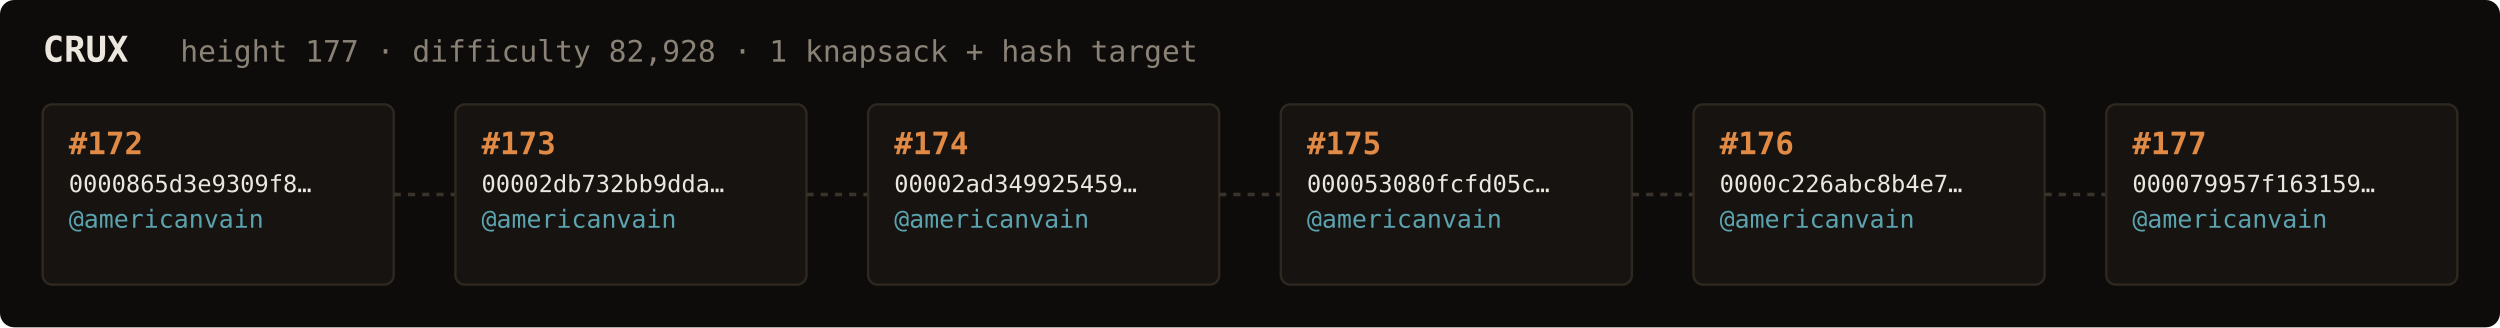
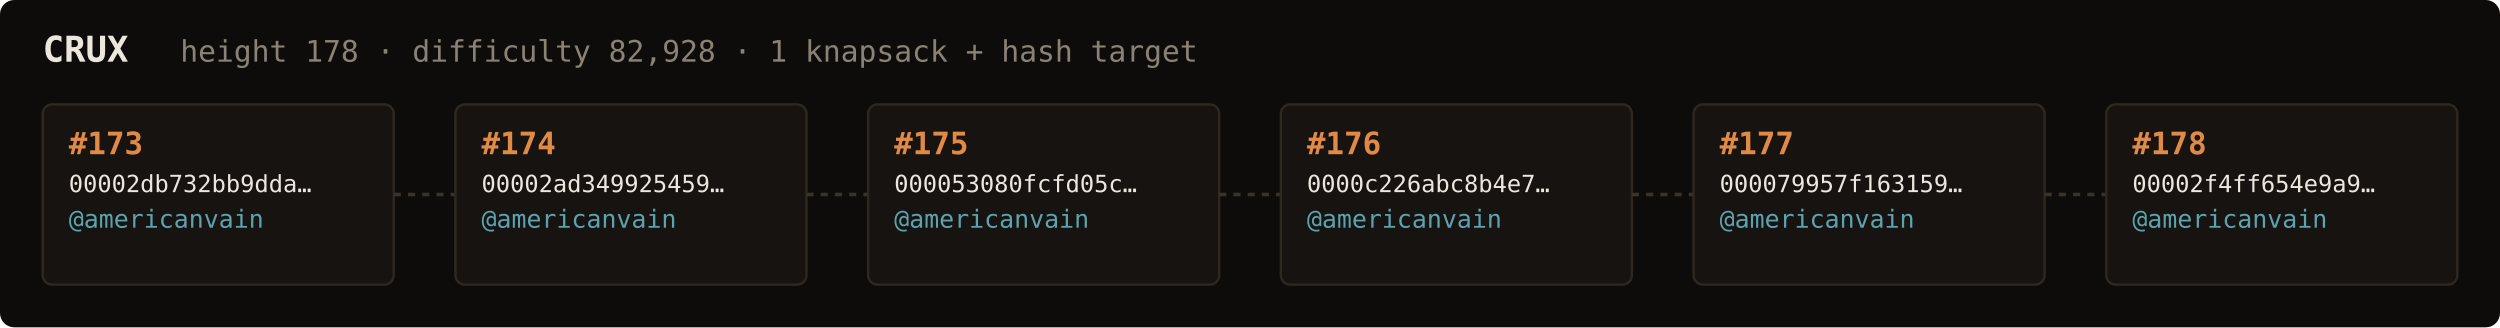
<svg xmlns="http://www.w3.org/2000/svg" width="1054" height="138" viewBox="0 0 1054 138" font-family="ui-monospace,SFMono-Regular,Menlo,monospace">
  <rect fill="#0e0c0a" width="1054" height="138" rx="6" />
  <text x="18" y="26" fill="#ebe6de" font-size="15" font-weight="700">CRUX</text>
-   <text x="76" y="26" fill="#8a8276" font-size="12.5">height 177 · difficulty 82,928 · 1 knapsack + hash target</text>
+   <text x="76" y="26" fill="#8a8276" font-size="12.5">height 178 · difficulty 82,928 · 1 knapsack + hash target</text>
  <rect x="18" y="44" width="148" height="76" rx="4" fill="#161310" stroke="#2e2820" stroke-width="1" />
-   <text x="29" y="65" fill="#e08a45" font-size="13" font-weight="700">#172</text>
-   <text x="29" y="81" fill="#ebe6de" font-size="10">0000865d3e9309f8…</text>
+   <text x="29" y="65" fill="#e08a45" font-size="13" font-weight="700">#173</text>
+   <text x="29" y="81" fill="#ebe6de" font-size="10">00002db732bb9dda…</text>
  <text x="29" y="96" fill="#5ca3b0" font-size="10.5">@americanvain</text>
  <text x="29" y="110" fill="#8a8276" font-size="9" />
  <line x1="166" y1="82.0" x2="192" y2="82.0" stroke="#3a332b" stroke-width="1.5" stroke-dasharray="3 3" />
  <rect x="192" y="44" width="148" height="76" rx="4" fill="#161310" stroke="#2e2820" stroke-width="1" />
-   <text x="203" y="65" fill="#e08a45" font-size="13" font-weight="700">#173</text>
-   <text x="203" y="81" fill="#ebe6de" font-size="10">00002db732bb9dda…</text>
+   <text x="203" y="65" fill="#e08a45" font-size="13" font-weight="700">#174</text>
+   <text x="203" y="81" fill="#ebe6de" font-size="10">00002ad349925459…</text>
  <text x="203" y="96" fill="#5ca3b0" font-size="10.5">@americanvain</text>
  <text x="203" y="110" fill="#8a8276" font-size="9" />
  <line x1="340" y1="82.0" x2="366" y2="82.0" stroke="#3a332b" stroke-width="1.5" stroke-dasharray="3 3" />
  <rect x="366" y="44" width="148" height="76" rx="4" fill="#161310" stroke="#2e2820" stroke-width="1" />
-   <text x="377" y="65" fill="#e08a45" font-size="13" font-weight="700">#174</text>
-   <text x="377" y="81" fill="#ebe6de" font-size="10">00002ad349925459…</text>
+   <text x="377" y="65" fill="#e08a45" font-size="13" font-weight="700">#175</text>
+   <text x="377" y="81" fill="#ebe6de" font-size="10">000053080fcfd05c…</text>
  <text x="377" y="96" fill="#5ca3b0" font-size="10.5">@americanvain</text>
  <text x="377" y="110" fill="#8a8276" font-size="9" />
  <line x1="514" y1="82.0" x2="540" y2="82.0" stroke="#3a332b" stroke-width="1.5" stroke-dasharray="3 3" />
  <rect x="540" y="44" width="148" height="76" rx="4" fill="#161310" stroke="#2e2820" stroke-width="1" />
-   <text x="551" y="65" fill="#e08a45" font-size="13" font-weight="700">#175</text>
-   <text x="551" y="81" fill="#ebe6de" font-size="10">000053080fcfd05c…</text>
+   <text x="551" y="65" fill="#e08a45" font-size="13" font-weight="700">#176</text>
+   <text x="551" y="81" fill="#ebe6de" font-size="10">0000c226abc8b4e7…</text>
  <text x="551" y="96" fill="#5ca3b0" font-size="10.5">@americanvain</text>
  <text x="551" y="110" fill="#8a8276" font-size="9" />
  <line x1="688" y1="82.0" x2="714" y2="82.0" stroke="#3a332b" stroke-width="1.5" stroke-dasharray="3 3" />
  <rect x="714" y="44" width="148" height="76" rx="4" fill="#161310" stroke="#2e2820" stroke-width="1" />
-   <text x="725" y="65" fill="#e08a45" font-size="13" font-weight="700">#176</text>
-   <text x="725" y="81" fill="#ebe6de" font-size="10">0000c226abc8b4e7…</text>
+   <text x="725" y="65" fill="#e08a45" font-size="13" font-weight="700">#177</text>
+   <text x="725" y="81" fill="#ebe6de" font-size="10">000079957f163159…</text>
  <text x="725" y="96" fill="#5ca3b0" font-size="10.5">@americanvain</text>
  <text x="725" y="110" fill="#8a8276" font-size="9" />
  <line x1="862" y1="82.0" x2="888" y2="82.0" stroke="#3a332b" stroke-width="1.5" stroke-dasharray="3 3" />
  <rect x="888" y="44" width="148" height="76" rx="4" fill="#161310" stroke="#2e2820" stroke-width="1" />
-   <text x="899" y="65" fill="#e08a45" font-size="13" font-weight="700">#177</text>
-   <text x="899" y="81" fill="#ebe6de" font-size="10">000079957f163159…</text>
+   <text x="899" y="65" fill="#e08a45" font-size="13" font-weight="700">#178</text>
+   <text x="899" y="81" fill="#ebe6de" font-size="10">00002f4ff654e9a9…</text>
  <text x="899" y="96" fill="#5ca3b0" font-size="10.5">@americanvain</text>
  <text x="899" y="110" fill="#8a8276" font-size="9" />
</svg>
